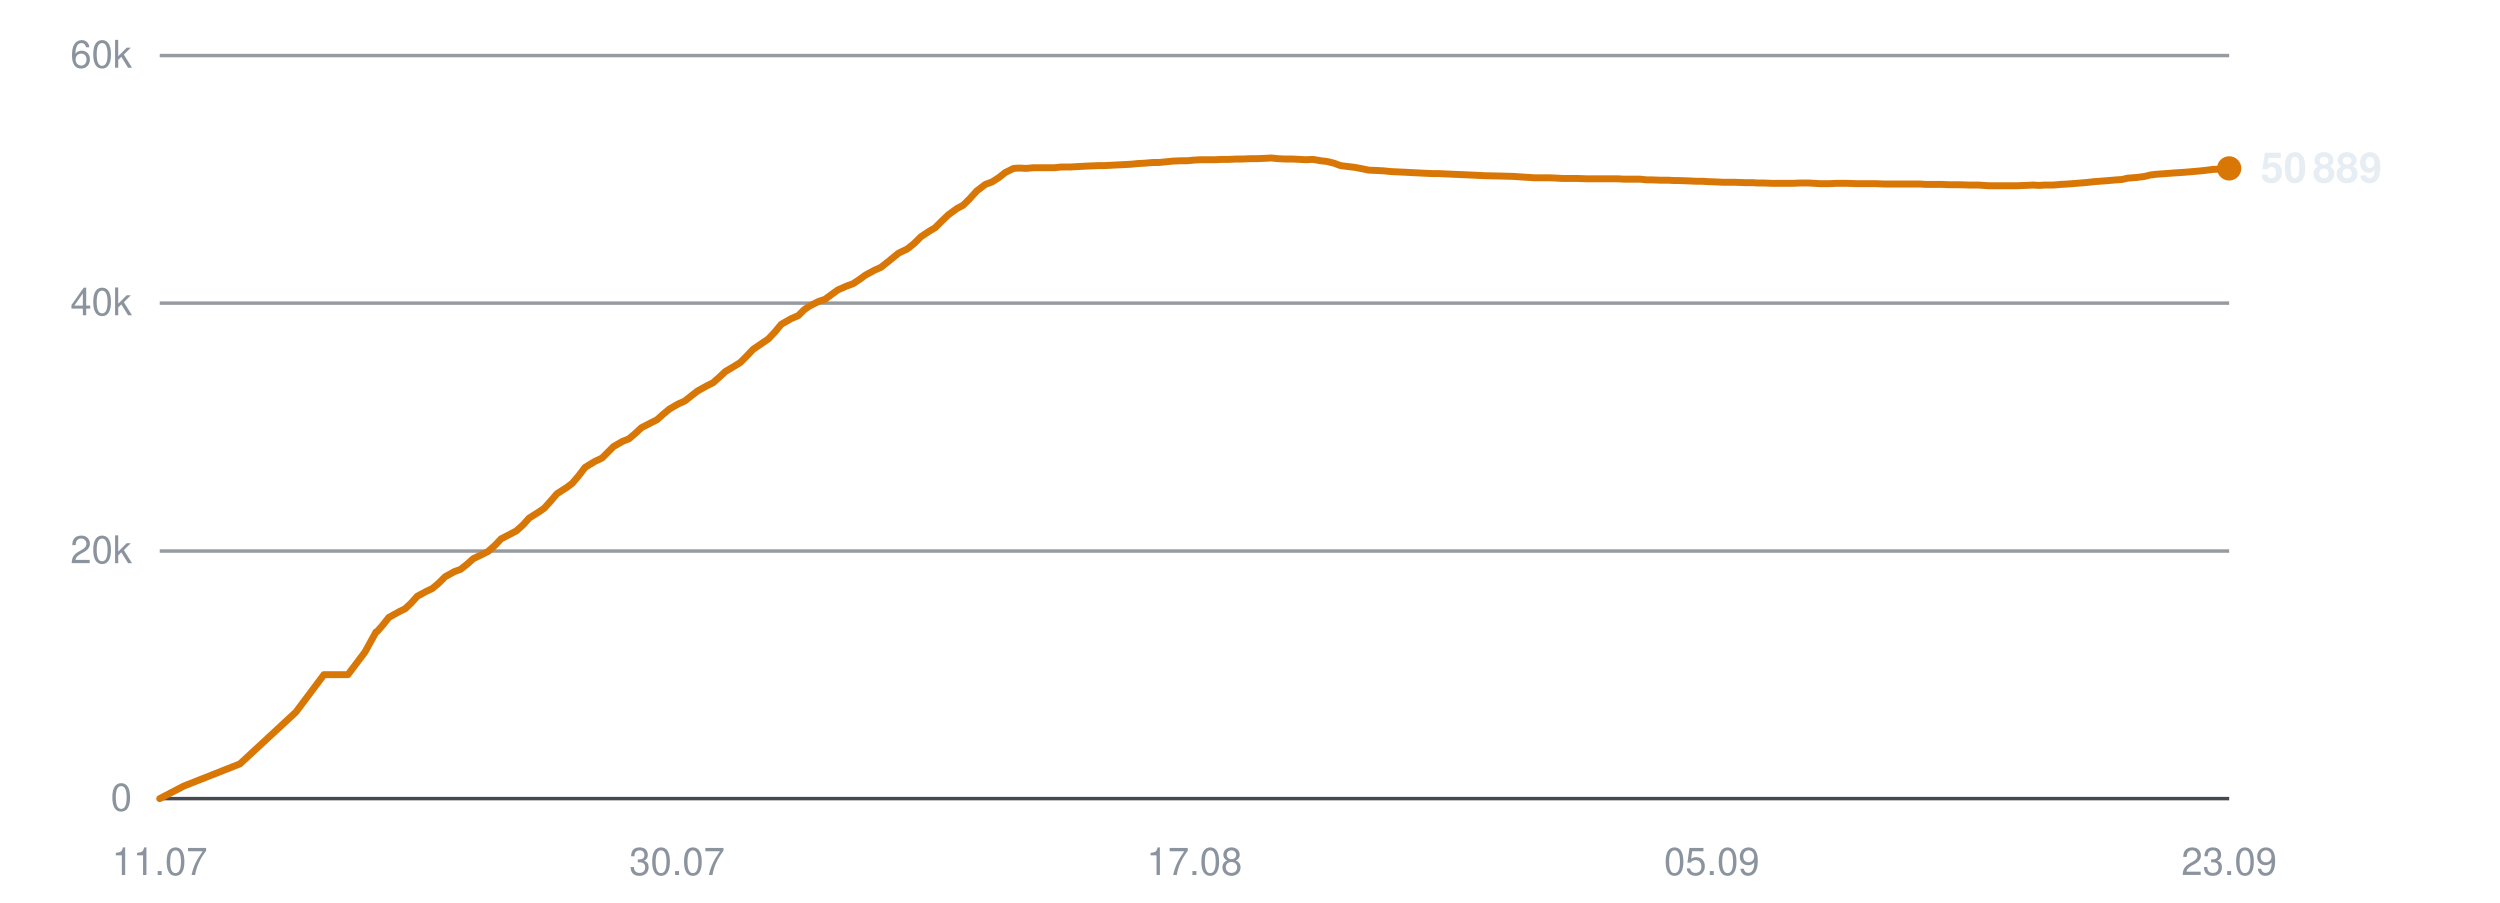
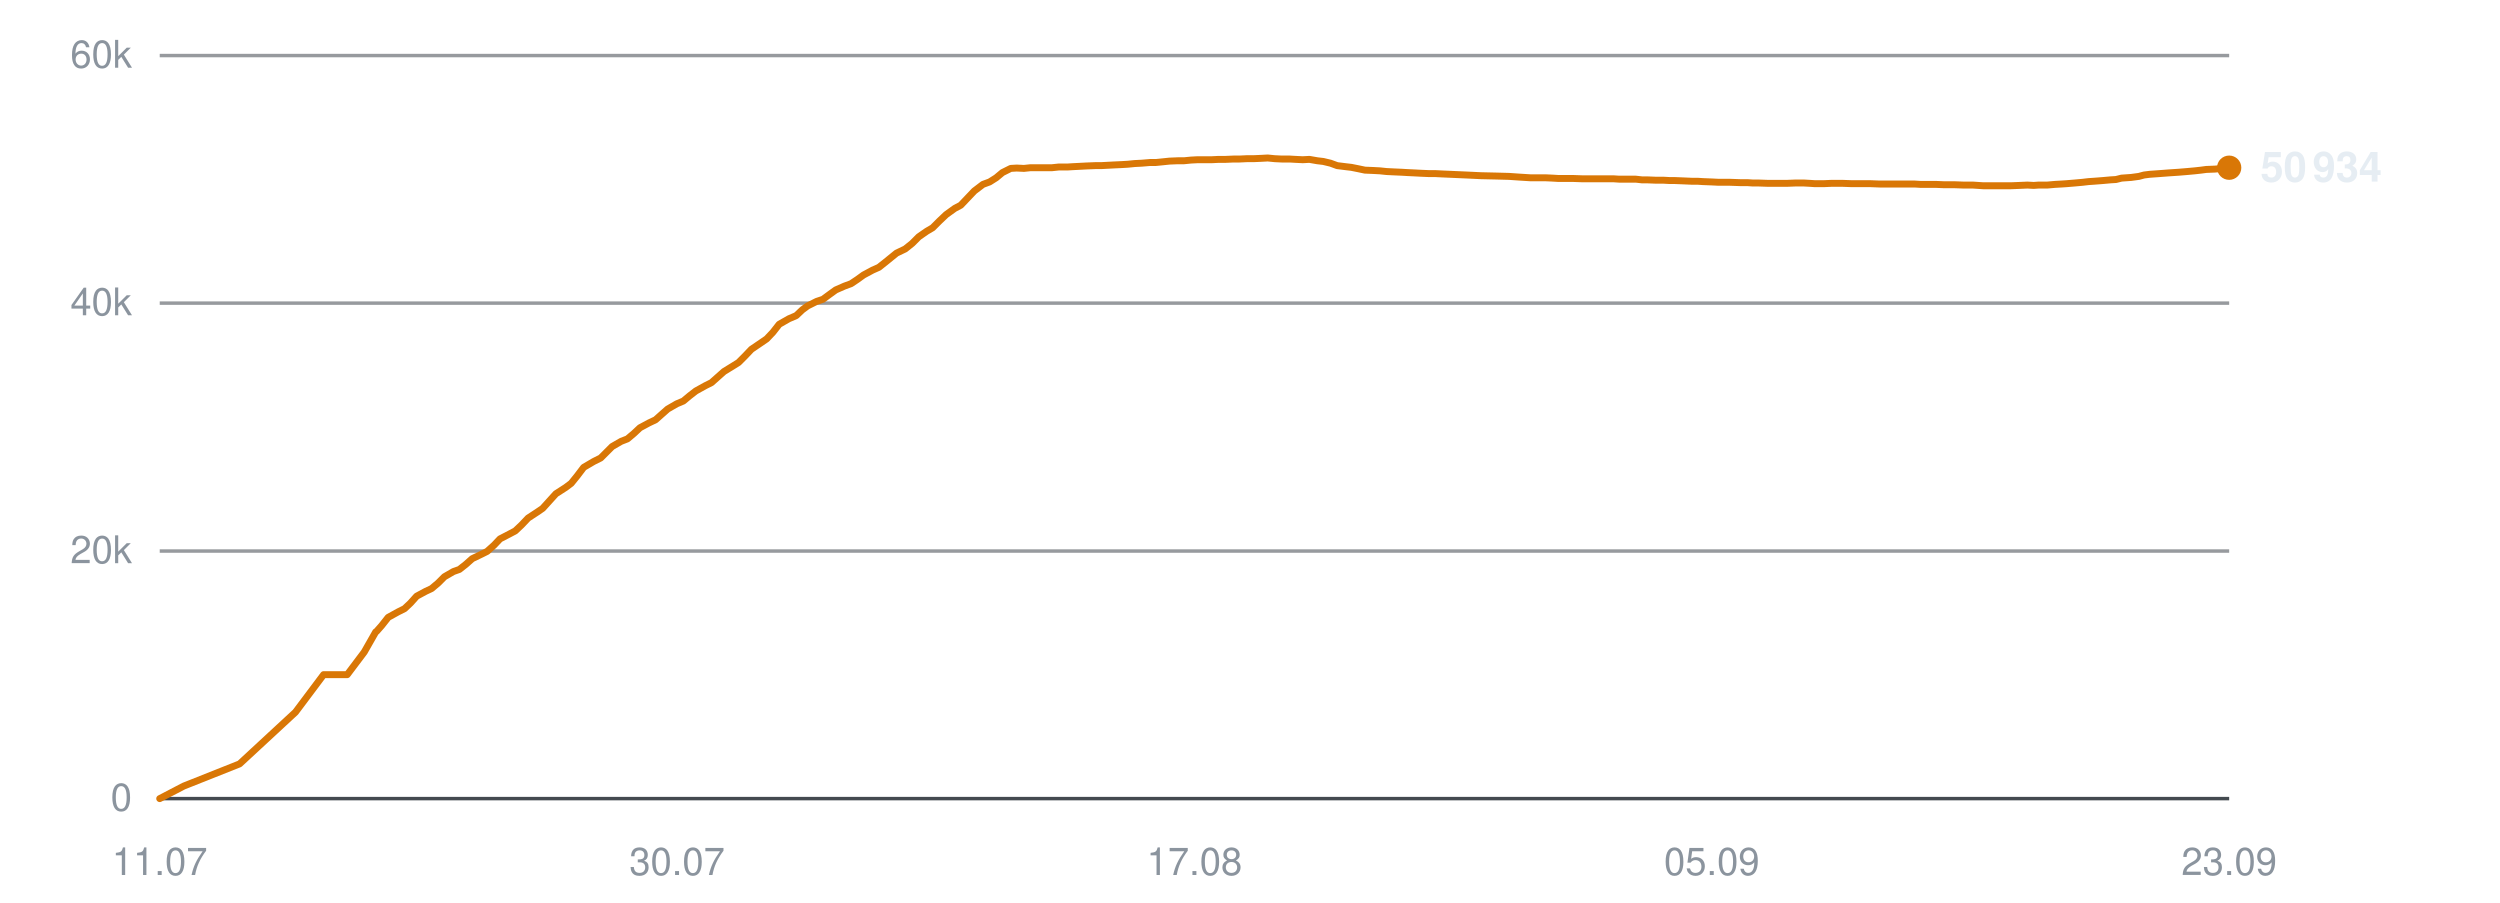
<svg xmlns="http://www.w3.org/2000/svg" viewBox="0 0 720 260" width="720" height="260" role="img" aria-label="Subscribers over time">
  <line x1="46" y1="230.0" x2="642" y2="230.0" stroke="#30363d" stroke-width="1" opacity="0.9" />
  <text x="38" y="233.5" text-anchor="end" font-family="-apple-system,BlinkMacSystemFont,'Segoe UI',Helvetica,Arial,sans-serif" font-size="11" fill="#8b949e">0</text>
  <line x1="46" y1="158.7" x2="642" y2="158.7" stroke="#30363d" stroke-width="1" opacity="0.5" />
  <text x="38" y="162.2" text-anchor="end" font-family="-apple-system,BlinkMacSystemFont,'Segoe UI',Helvetica,Arial,sans-serif" font-size="11" fill="#8b949e">20k</text>
  <line x1="46" y1="87.3" x2="642" y2="87.3" stroke="#30363d" stroke-width="1" opacity="0.5" />
  <text x="38" y="90.8" text-anchor="end" font-family="-apple-system,BlinkMacSystemFont,'Segoe UI',Helvetica,Arial,sans-serif" font-size="11" fill="#8b949e">40k</text>
  <line x1="46" y1="16.0" x2="642" y2="16.0" stroke="#30363d" stroke-width="1" opacity="0.5" />
  <text x="38" y="19.5" text-anchor="end" font-family="-apple-system,BlinkMacSystemFont,'Segoe UI',Helvetica,Arial,sans-serif" font-size="11" fill="#8b949e">60k</text>
  <text x="46.0" y="252" text-anchor="middle" font-family="-apple-system,BlinkMacSystemFont,'Segoe UI',Helvetica,Arial,sans-serif" font-size="11" fill="#8b949e">11.07</text>
  <text x="195.0" y="252" text-anchor="middle" font-family="-apple-system,BlinkMacSystemFont,'Segoe UI',Helvetica,Arial,sans-serif" font-size="11" fill="#8b949e">30.07</text>
  <text x="344.0" y="252" text-anchor="middle" font-family="-apple-system,BlinkMacSystemFont,'Segoe UI',Helvetica,Arial,sans-serif" font-size="11" fill="#8b949e">17.08</text>
  <text x="493.0" y="252" text-anchor="middle" font-family="-apple-system,BlinkMacSystemFont,'Segoe UI',Helvetica,Arial,sans-serif" font-size="11" fill="#8b949e">05.09</text>
  <text x="642.0" y="252" text-anchor="middle" font-family="-apple-system,BlinkMacSystemFont,'Segoe UI',Helvetica,Arial,sans-serif" font-size="11" fill="#8b949e">23.09</text>
-   <polyline points="46.0,230.0 52.9,226.4 69.1,220.0 85.2,205.1 93.3,194.3 100.2,194.3 105.1,187.8 108.3,182.0 108.6,181.9 108.6,181.9 110.1,180.2 112.0,177.8 114.9,176.2 116.7,175.3 118.4,173.7 120.2,171.7 122.8,170.3 124.5,169.5 126.4,167.9 128.2,166.1 130.9,164.6 132.6,164.0 134.5,162.5 136.3,160.9 139.0,159.6 140.6,158.8 142.6,157.0 144.3,155.2 147.0,153.8 148.7,152.9 150.6,151.2 152.4,149.2 155.1,147.5 156.7,146.4 158.6,144.3 160.4,142.2 163.2,140.4 164.8,139.2 166.6,137.1 168.5,134.6 171.3,132.9 173.4,131.9 175.1,130.2 176.7,128.6 179.3,127.1 181.1,126.4 183.0,124.8 184.7,123.2 187.4,121.8 189.2,120.9 191.0,119.3 192.8,117.8 195.4,116.3 197.2,115.5 199.1,114.0 200.9,112.6 203.6,111.1 205.4,110.2 207.2,108.6 208.9,107.0 211.6,105.4 213.2,104.4 215.0,102.6 216.9,100.6 219.7,98.7 221.3,97.6 223.1,95.7 225.0,93.4 227.8,91.8 229.9,90.9 231.6,89.2 233.2,88.1 235.8,86.8 237.6,86.2 239.5,84.8 241.3,83.5 243.8,82.4 245.7,81.7 247.5,80.5 249.3,79.2 251.9,77.8 253.7,77.0 255.6,75.5 258.8,72.9 261.3,71.7 263.3,70.1 265.2,68.2 267.6,66.6 269.3,65.6 271.3,63.6 273.2,61.8 275.7,60.0 277.4,59.1 279.4,57.1 281.3,55.0 283.8,53.1 285.7,52.4 287.6,51.2 289.5,49.7 291.9,48.5 293.6,48.4 295.6,48.5 297.6,48.3 300.0,48.3 301.8,48.3 303.7,48.3 305.6,48.1 308.2,48.1 309.8,48.0 311.8,47.9 313.7,47.8 316.2,47.7 317.9,47.7 319.9,47.6 321.7,47.5 323.9,47.4 325.7,47.3 327.7,47.1 329.6,47.0 332.0,46.8 333.7,46.8 335.8,46.6 337.7,46.4 340.1,46.3 341.9,46.3 343.9,46.1 345.8,46.0 348.1,46.0 349.9,46.0 351.9,45.9 353.9,45.9 356.2,45.8 358.0,45.8 360.0,45.7 361.9,45.7 364.3,45.6 366.1,45.5 368.1,45.7 370.1,45.8 372.4,45.8 374.1,45.9 376.2,46.0 378.1,45.9 380.4,46.3 382.2,46.5 384.2,47.0 386.1,47.7 388.5,48.0 390.2,48.2 392.3,48.6 394.2,49.0 396.6,49.1 398.5,49.2 400.4,49.4 402.3,49.5 404.6,49.6 406.4,49.7 408.5,49.8 410.4,49.9 412.8,50.0 414.5,50.0 416.6,50.1 418.8,50.2 423.5,50.4 427.6,50.6 432.1,50.7 435.8,50.8 438.7,51.0 441.9,51.2 443.3,51.2 446.2,51.2 448.4,51.3 450.0,51.4 451.5,51.4 454.4,51.4 457.1,51.5 460.1,51.5 462.3,51.5 464.4,51.5 466.1,51.5 467.6,51.6 470.1,51.6 472.4,51.6 474.2,51.8 475.7,51.8 478.2,51.9 480.5,51.9 482.2,52.0 483.7,52.0 486.3,52.1 488.5,52.2 490.2,52.2 491.7,52.3 494.3,52.4 496.4,52.5 497.9,52.5 499.7,52.5 502.5,52.6 504.6,52.6 506.1,52.7 507.7,52.7 510.5,52.8 513.2,52.8 516.2,52.8 518.6,52.7 520.8,52.7 522.6,52.8 524.1,52.9 526.7,52.9 528.9,52.8 530.7,52.8 532.1,52.8 534.8,52.9 537.0,52.9 538.7,52.9 540.2,52.9 542.8,53.0 545.1,53.0 546.8,53.0 548.3,53.0 550.8,53.0 552.9,53.0 554.5,53.1 556.2,53.1 559.0,53.1 561.4,53.2 562.9,53.2 564.4,53.2 567.1,53.3 569.8,53.3 572.8,53.5 575.2,53.5 577.5,53.5 579.2,53.5 580.7,53.5 583.2,53.4 585.5,53.3 587.3,53.4 588.7,53.3 591.3,53.3 593.6,53.1 595.4,53.0 596.8,52.9 599.3,52.7 601.5,52.5 603.2,52.3 604.7,52.2 607.3,52.0 609.5,51.8 611.1,51.7 612.8,51.3 615.5,51.1 617.7,50.8 619.3,50.4 620.9,50.2 623.6,50.0 626.3,49.8 629.3,49.6 631.7,49.4 633.9,49.2 635.7,49.0 637.2,48.8 639.7,48.7 642.0,48.5" fill="none" stroke="#d97706" stroke-width="2" stroke-linejoin="round" stroke-linecap="round" />
-   <circle cx="642.0" cy="48.5" r="3.5" fill="#d97706" />
-   <text x="651.0" y="52.5" font-family="-apple-system,BlinkMacSystemFont,'Segoe UI',Helvetica,Arial,sans-serif" font-size="12" font-weight="600" fill="#e6edf3">50 889</text>
+   <polyline points="46.0,230.0 52.9,226.4 69.0,220.0 85.1,205.1 93.2,194.3 100.0,194.3 104.9,187.8 108.2,182.0 108.4,181.9 108.4,181.9 109.9,180.2 111.8,177.8 114.7,176.2 116.5,175.3 118.2,173.7 120.0,171.7 122.6,170.3 124.3,169.5 126.2,167.9 128.0,166.1 130.6,164.6 132.3,164.0 134.2,162.5 136.0,160.9 138.7,159.6 140.3,158.8 142.3,157.0 144.0,155.2 146.7,153.8 148.4,152.9 150.2,151.2 152.1,149.2 154.7,147.5 156.3,146.4 158.2,144.3 160.1,142.2 162.9,140.4 164.5,139.2 166.2,137.1 168.1,134.6 171.0,132.9 173.0,131.9 174.7,130.2 176.3,128.6 178.9,127.1 180.7,126.4 182.6,124.8 184.3,123.2 186.9,121.8 188.8,120.9 190.6,119.3 192.3,117.8 194.9,116.3 196.8,115.5 198.6,114.0 200.4,112.6 203.1,111.1 204.9,110.2 206.7,108.6 208.5,107.0 211.1,105.4 212.7,104.4 214.5,102.6 216.4,100.6 219.2,98.7 220.8,97.6 222.6,95.7 224.4,93.4 227.2,91.8 229.3,90.9 231.1,89.2 232.6,88.1 235.2,86.8 237.0,86.2 238.9,84.8 240.7,83.5 243.2,82.4 245.1,81.7 246.9,80.5 248.7,79.2 251.3,77.8 253.1,77.0 255.0,75.5 258.2,72.9 260.7,71.7 262.7,70.1 264.6,68.2 266.9,66.6 268.6,65.6 270.6,63.6 272.5,61.8 275.0,60.0 276.7,59.1 278.6,57.1 280.6,55.0 283.1,53.1 285.0,52.4 286.9,51.2 288.7,49.7 291.1,48.5 292.8,48.4 294.9,48.5 296.8,48.3 299.3,48.3 301.0,48.3 303.0,48.3 304.9,48.1 307.4,48.1 309.0,48.0 311.0,47.9 312.9,47.8 315.4,47.7 317.1,47.7 319.0,47.6 320.9,47.5 323.1,47.4 324.8,47.3 326.8,47.1 328.8,47.0 331.2,46.8 332.9,46.8 334.9,46.6 336.8,46.4 339.2,46.3 341.0,46.3 343.0,46.1 344.9,46.0 347.2,46.0 349.0,46.0 351.0,45.9 353.0,45.9 355.3,45.8 357.0,45.8 359.1,45.7 361.0,45.7 363.3,45.6 365.1,45.5 367.1,45.7 369.1,45.8 371.4,45.8 373.1,45.9 375.2,46.0 377.1,45.9 379.4,46.3 381.1,46.5 383.2,47.0 385.1,47.7 387.5,48.0 389.2,48.2 391.2,48.6 393.1,49.0 395.5,49.1 397.4,49.2 399.3,49.4 401.3,49.5 403.6,49.6 405.3,49.7 407.4,49.8 409.3,49.9 411.6,50.0 413.4,50.0 415.4,50.1 417.7,50.2 422.3,50.4 426.5,50.6 430.9,50.7 434.6,50.8 437.5,51.0 440.7,51.2 442.1,51.2 445.0,51.2 447.2,51.3 448.8,51.4 450.3,51.4 453.1,51.4 455.9,51.5 458.9,51.5 461.0,51.5 463.2,51.5 464.8,51.5 466.3,51.6 468.9,51.6 471.1,51.6 472.9,51.8 474.4,51.8 476.9,51.9 479.1,51.9 480.9,52.0 482.4,52.0 484.9,52.1 487.2,52.2 488.9,52.2 490.4,52.3 493.0,52.4 495.0,52.5 496.6,52.5 498.3,52.5 501.1,52.6 503.2,52.6 504.7,52.7 506.3,52.7 509.1,52.8 511.8,52.8 514.7,52.8 517.2,52.7 519.4,52.7 521.2,52.8 522.7,52.9 525.2,52.9 527.5,52.8 529.2,52.8 530.6,52.8 533.3,52.9 535.5,52.9 537.2,52.9 538.7,52.9 541.3,53.0 543.5,53.0 545.2,53.0 546.7,53.0 549.3,53.0 551.4,53.0 553.0,53.1 554.7,53.1 557.4,53.1 559.8,53.2 561.3,53.2 562.8,53.2 565.5,53.3 568.2,53.3 571.2,53.5 573.6,53.5 575.9,53.5 577.6,53.5 579.1,53.5 581.6,53.4 583.9,53.3 585.7,53.4 587.1,53.3 589.6,53.3 591.9,53.1 593.7,53.0 595.2,52.9 597.6,52.7 599.8,52.5 601.5,52.3 603.0,52.2 605.6,52.0 607.8,51.8 609.4,51.7 611.0,51.3 613.8,51.1 616.0,50.8 617.5,50.4 619.1,50.2 621.9,50.0 624.5,49.8 627.5,49.6 629.9,49.4 632.1,49.2 633.9,49.0 635.4,48.8 637.9,48.7 640.2,48.5 642.0,48.3" fill="none" stroke="#d97706" stroke-width="2" stroke-linejoin="round" stroke-linecap="round" />
+   <circle cx="642.0" cy="48.3" r="3.5" fill="#d97706" />
+   <text x="651.0" y="52.3" font-family="-apple-system,BlinkMacSystemFont,'Segoe UI',Helvetica,Arial,sans-serif" font-size="12" font-weight="600" fill="#e6edf3">50 934</text>
</svg>
